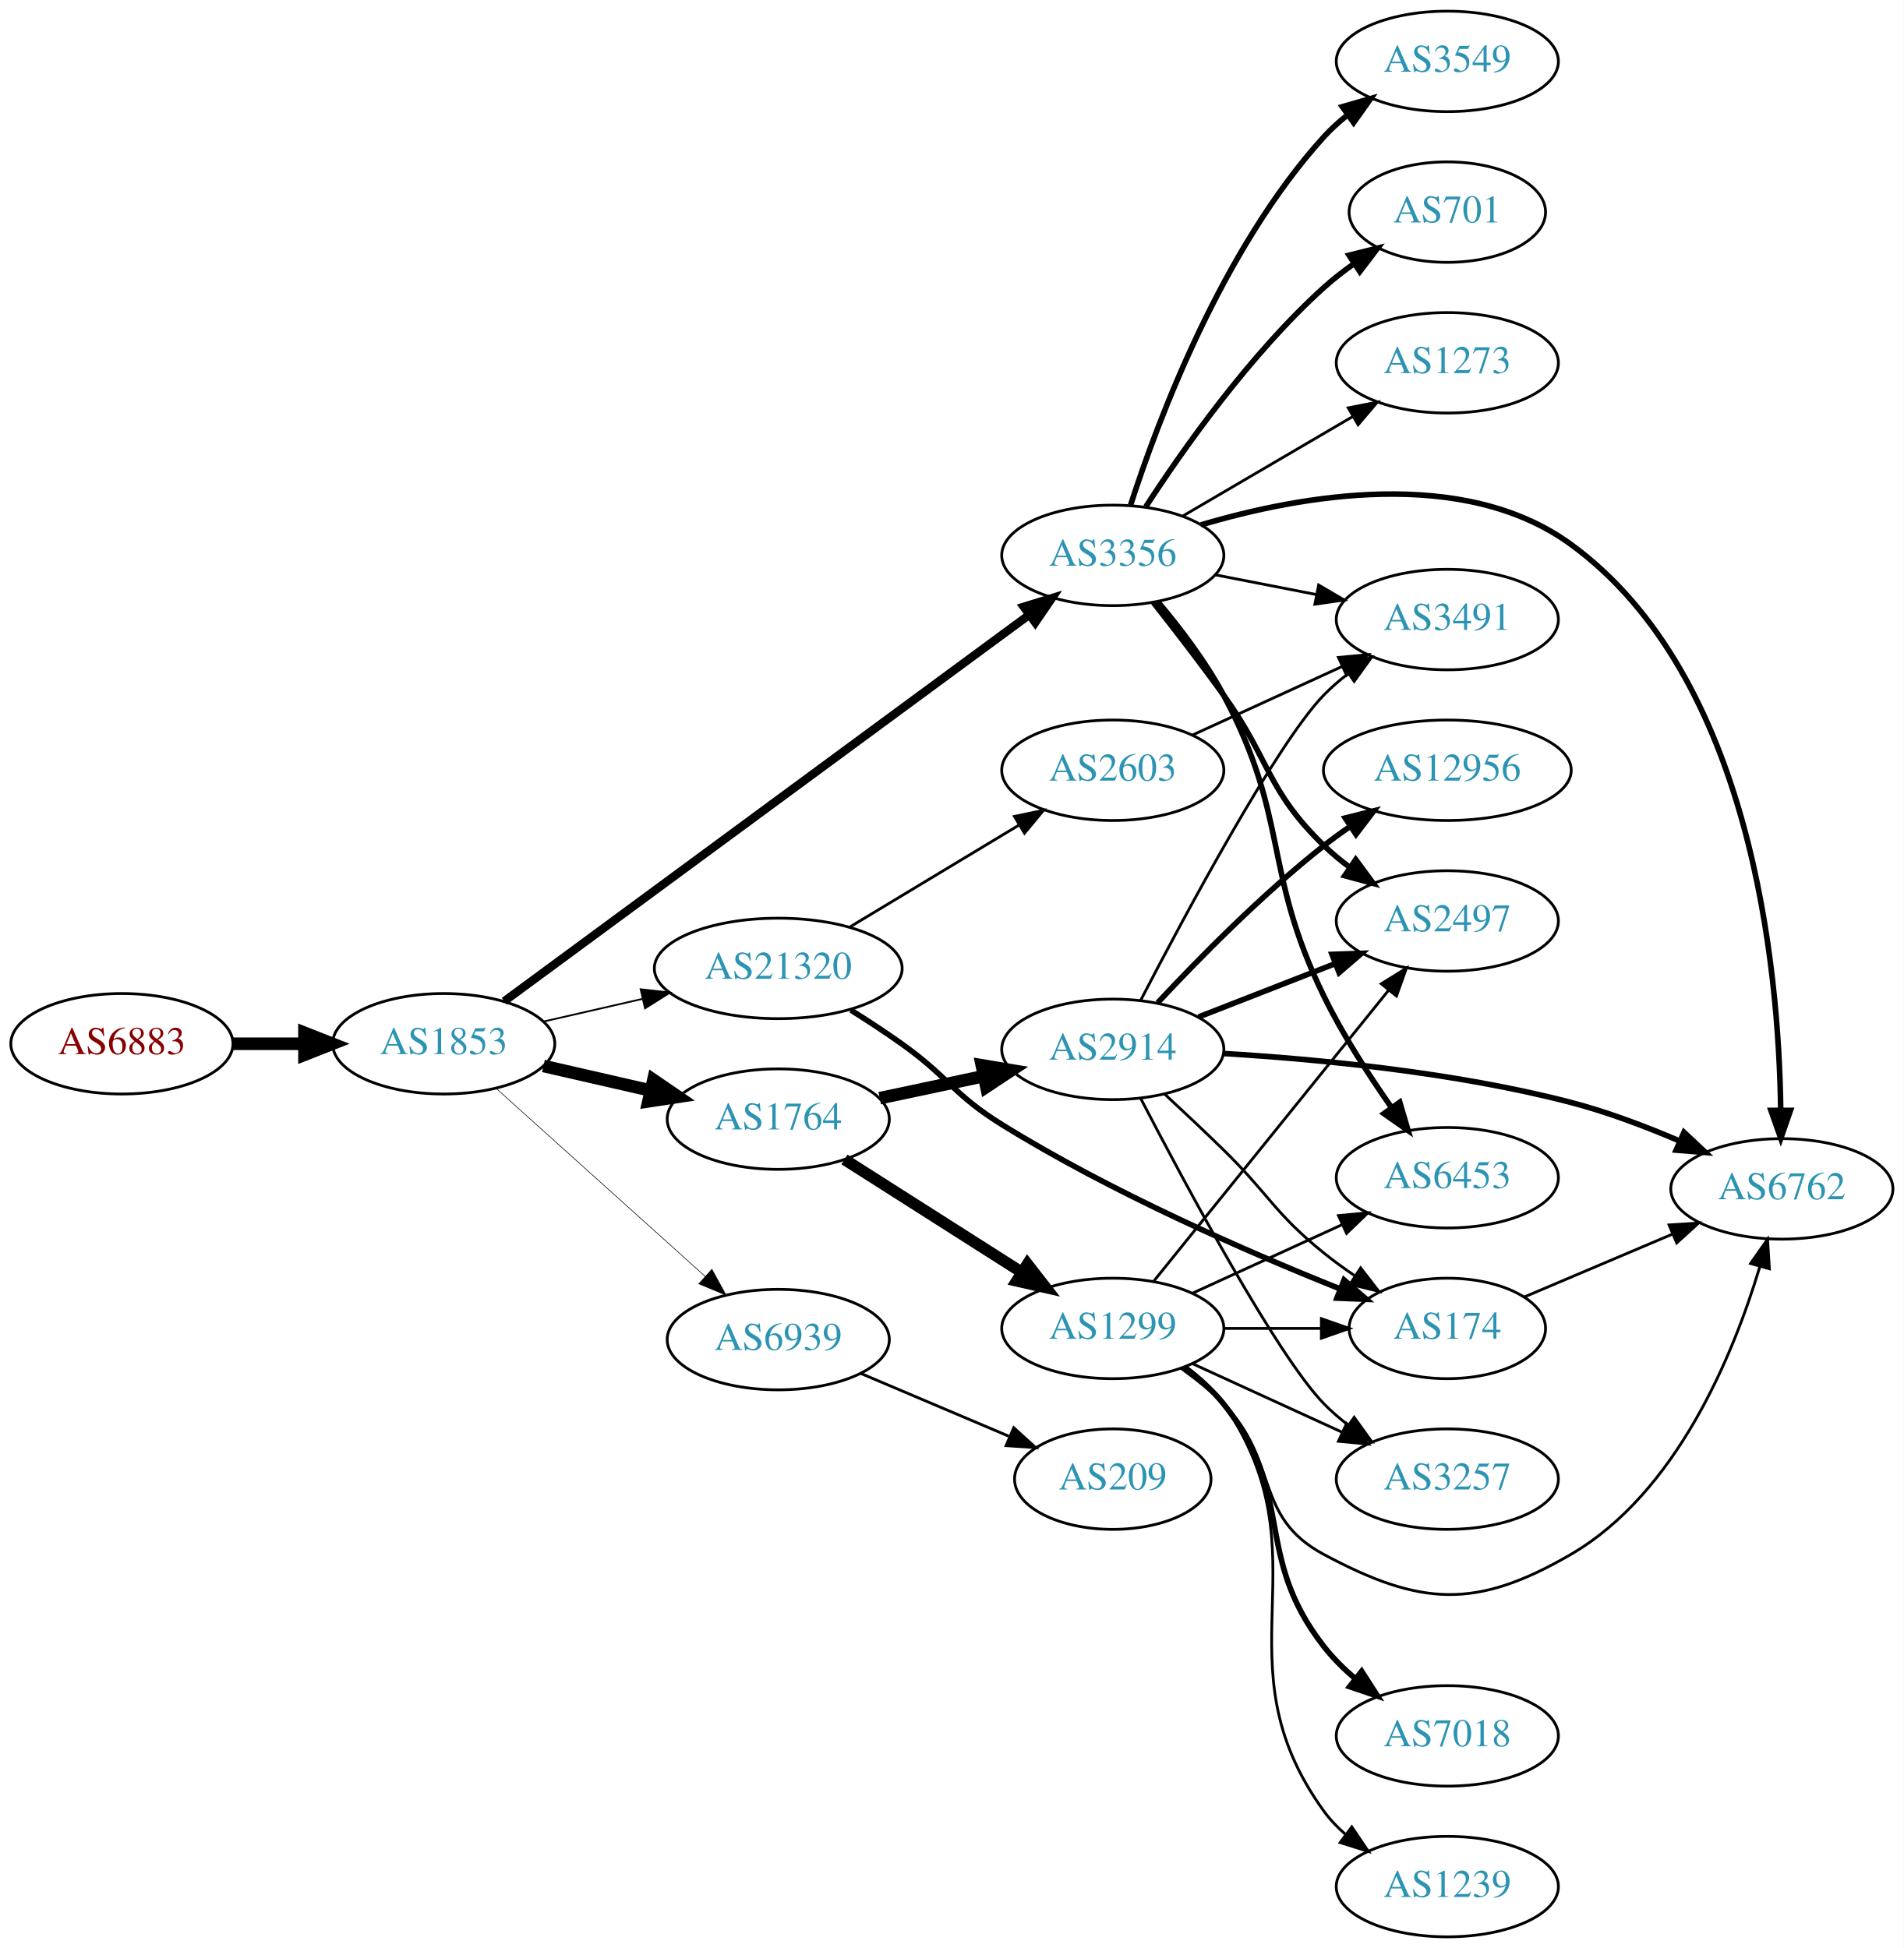
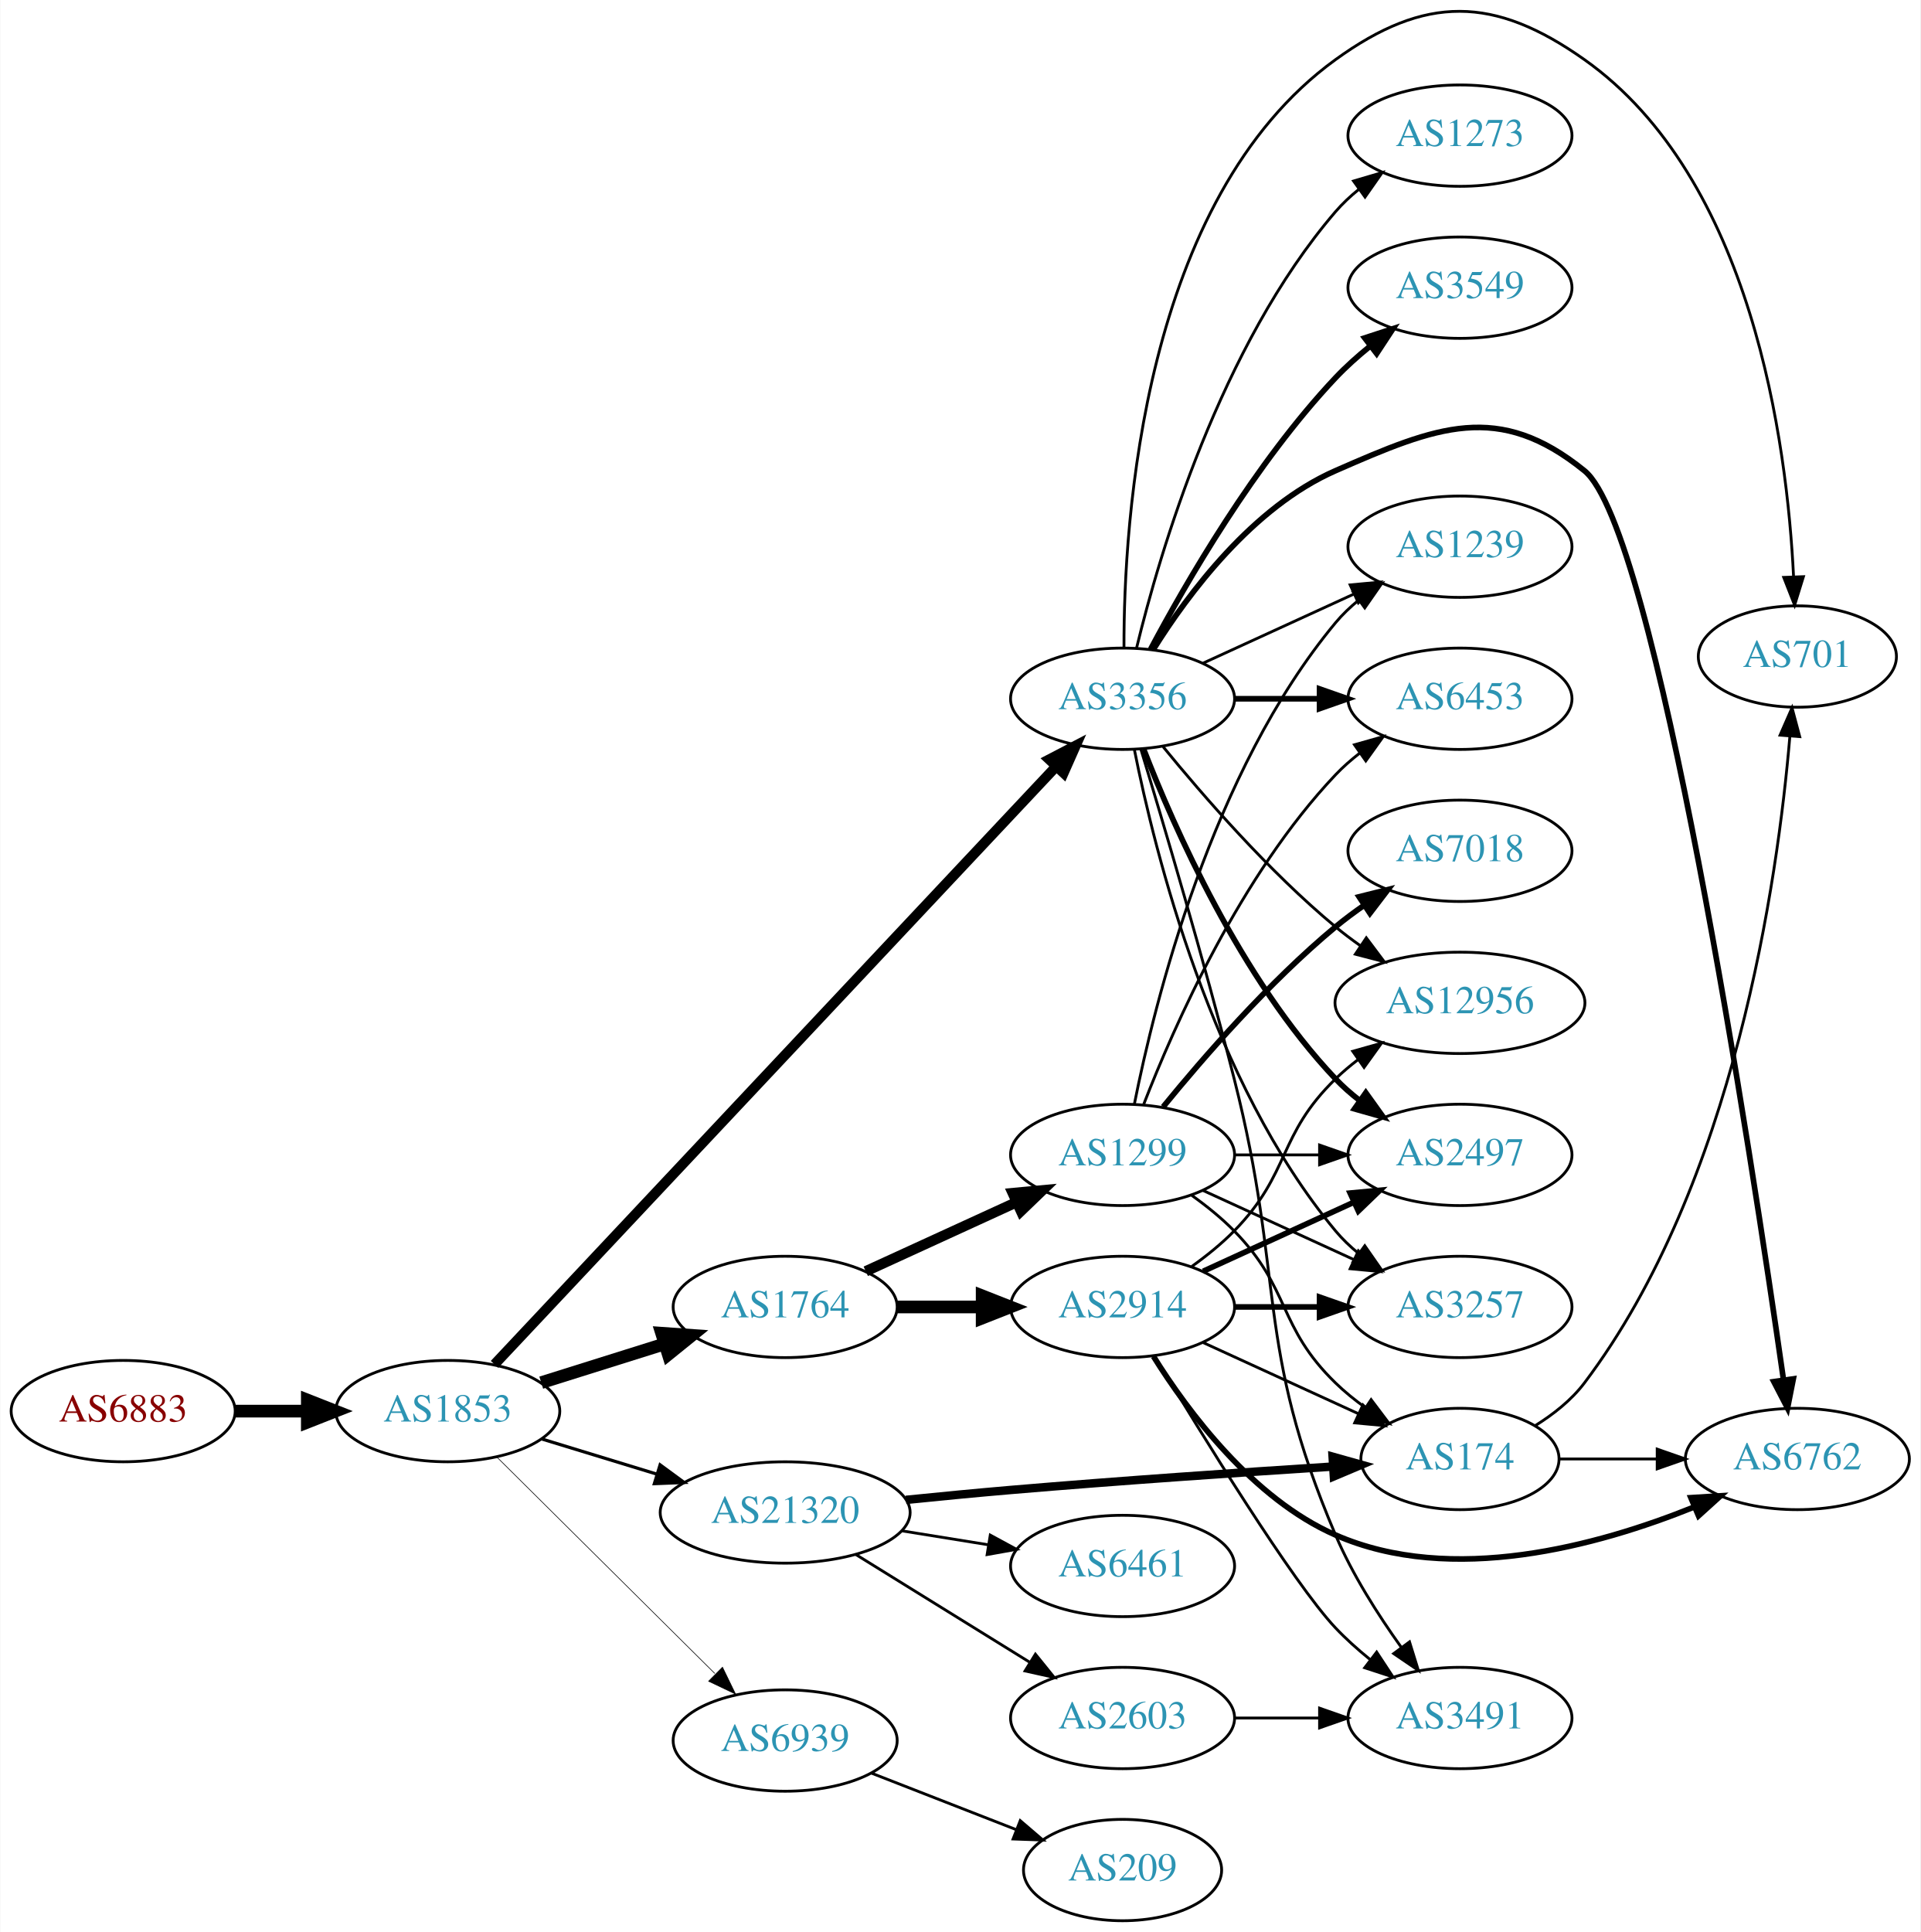
- <svg xmlns="http://www.w3.org/2000/svg" xmlns:xlink="http://www.w3.org/1999/xlink" width="682pt" height="698pt" viewBox="0.00 0.00 681.96 698.00">
-   <g id="graph0" class="graph" transform="scale(1 1) rotate(0) translate(4 694)">
-     <polygon fill="white" stroke="none" points="-4,4 -4,-694 677.956,-694 677.956,4 -4,4" />
+ <svg xmlns="http://www.w3.org/2000/svg" xmlns:xlink="http://www.w3.org/1999/xlink" width="682pt" height="686pt" viewBox="0.00 0.00 681.96 686.17">
+   <g id="graph0" class="graph" transform="scale(1 1) rotate(0) translate(4 682.172)">
+     <polygon fill="white" stroke="none" points="-4,4 -4,-682.172 677.956,-682.172 677.956,4 -4,4" />
    <g id="node1" class="node">
      <g id="a_node1">
        <a xlink:href="/asn/6883" xlink:title="AS6883 ~ Parlamentsdirektion [AT]">
-           <ellipse fill="#ffffff" stroke="black" cx="39.647" cy="-320" rx="39.794" ry="18" />
-           <text text-anchor="middle" x="39.647" y="-316.3" font-family="Times,serif" font-size="14.00" fill="#880000">AS6883</text>
+           <ellipse fill="#ffffff" stroke="black" cx="39.647" cy="-181" rx="39.794" ry="18" />
+           <text text-anchor="middle" x="39.647" y="-177.3" font-family="Times,serif" font-size="14.00" fill="#880000">AS6883</text>
        </a>
      </g>
    </g>
    <g id="node2" class="node">
      <g id="a_node2">
        <a xlink:href="/asn/1853" xlink:title="AS1853 ~ ACOnet Backbone [AT]">
-           <ellipse fill="#ffffff" stroke="black" cx="154.939" cy="-320" rx="39.794" ry="18" />
-           <text text-anchor="middle" x="154.939" y="-316.3" font-family="Times,serif" font-size="14.00" fill="#2c94b3">AS1853</text>
+           <ellipse fill="#ffffff" stroke="black" cx="154.939" cy="-181" rx="39.794" ry="18" />
+           <text text-anchor="middle" x="154.939" y="-177.3" font-family="Times,serif" font-size="14.00" fill="#2c94b3">AS1853</text>
        </a>
      </g>
    </g>
    <g id="edge1" class="edge">
-       <path fill="none" stroke="black" stroke-width="4.5" d="M79.319,-320C87.522,-320 96.286,-320 104.818,-320" />
-       <polygon fill="black" stroke="black" stroke-width="4.5" points="105.057,-323.938 115.057,-320 105.057,-316.063 105.057,-323.938" />
+       <path fill="none" stroke="black" stroke-width="4.5" d="M79.319,-181C87.522,-181 96.286,-181 104.818,-181" />
+       <polygon fill="black" stroke="black" stroke-width="4.5" points="105.057,-184.938 115.057,-181 105.057,-177.063 105.057,-184.938" />
    </g>
    <g id="node3" class="node">
      <g id="a_node3">
-         <a xlink:href="/asn/1764" xlink:title="AS1764 ~ NEXTLAYER-AS [AT]">
-           <ellipse fill="#ffffff" stroke="black" cx="274.782" cy="-293" rx="39.794" ry="18" />
-           <text text-anchor="middle" x="274.782" y="-289.3" font-family="Times,serif" font-size="14.00" fill="#2c94b3">AS1764</text>
+         <a xlink:href="/asn/3356" xlink:title="AS3356 ~ LEVEL3 [US]">
+           <ellipse fill="#ffffff" stroke="black" cx="394.625" cy="-434" rx="39.794" ry="18" />
+           <text text-anchor="middle" x="394.625" y="-430.3" font-family="Times,serif" font-size="14.00" fill="#2c94b3">AS3356</text>
        </a>
      </g>
    </g>
    <g id="edge2" class="edge">
-       <path fill="none" stroke="black" stroke-width="4.5" d="M190.659,-312.045C202.659,-309.296 216.28,-306.175 228.972,-303.267" />
-       <polygon fill="black" stroke="black" stroke-width="4.5" points="230.036,-307.063 238.904,-300.991 228.277,-299.387 230.036,-307.063" />
+       <path fill="none" stroke="black" stroke-width="3.6" d="M171.535,-197.6C212.499,-241.204 323.279,-359.121 371.12,-410.045" />
+       <polygon fill="black" stroke="black" stroke-width="3.6" points="368.574,-412.447 377.972,-417.339 373.676,-407.654 368.574,-412.447" />
    </g>
    <g id="node4" class="node">
      <g id="a_node4">
-         <a xlink:href="/asn/3356" xlink:title="AS3356 ~ LEVEL3 [US]">
-           <ellipse fill="#ffffff" stroke="black" cx="394.625" cy="-495" rx="39.794" ry="18" />
-           <text text-anchor="middle" x="394.625" y="-491.3" font-family="Times,serif" font-size="14.00" fill="#2c94b3">AS3356</text>
+         <a xlink:href="/asn/1764" xlink:title="AS1764 ~ NEXTLAYER-AS [AT]">
+           <ellipse fill="#ffffff" stroke="black" cx="274.782" cy="-218" rx="39.794" ry="18" />
+           <text text-anchor="middle" x="274.782" y="-214.3" font-family="Times,serif" font-size="14.00" fill="#2c94b3">AS1764</text>
        </a>
      </g>
    </g>
    <g id="edge3" class="edge">
-       <path fill="none" stroke="black" stroke-width="3" d="M176.617,-335.224C219.022,-366.446 315.931,-437.796 364.603,-473.632" />
-       <polygon fill="black" stroke="black" stroke-width="3" points="362.698,-476.576 372.826,-479.687 366.848,-470.939 362.698,-476.576" />
+       <path fill="none" stroke="black" stroke-width="4.5" d="M188.14,-191.11C201.65,-195.352 217.538,-200.341 231.937,-204.862" />
+       <polygon fill="black" stroke="black" stroke-width="4.5" points="230.9,-208.663 241.62,-207.902 233.259,-201.149 230.9,-208.663" />
    </g>
    <g id="node5" class="node">
      <g id="a_node5">
        <a xlink:href="/asn/21320" xlink:title="AS21320 ~ GEANT Vereniging [EU]">
-           <ellipse fill="#ffffff" stroke="black" cx="274.782" cy="-347" rx="44.393" ry="18" />
-           <text text-anchor="middle" x="274.782" y="-343.3" font-family="Times,serif" font-size="14.00" fill="#2c94b3">AS21320</text>
+           <ellipse fill="#ffffff" stroke="black" cx="274.782" cy="-145" rx="44.393" ry="18" />
+           <text text-anchor="middle" x="274.782" y="-141.3" font-family="Times,serif" font-size="14.00" fill="#2c94b3">AS21320</text>
        </a>
      </g>
    </g>
    <g id="edge4" class="edge">
-       <path fill="none" stroke="black" stroke-width="0.643" d="M190.659,-327.955C201.797,-330.507 214.332,-333.379 226.225,-336.104" />
-       <polygon fill="black" stroke="black" stroke-width="0.643" points="225.491,-339.526 236.02,-338.348 227.054,-332.703 225.491,-339.526" />
+       <path fill="none" stroke="black" stroke-width="1.125" d="M188.452,-171.068C201.061,-167.216 215.704,-162.742 229.263,-158.6" />
+       <polygon fill="black" stroke="black" stroke-width="1.125" points="230.359,-161.925 238.9,-155.656 228.314,-155.231 230.359,-161.925" />
    </g>
    <g id="node6" class="node">
      <g id="a_node6">
        <a xlink:href="/asn/6939" xlink:title="AS6939 ~ Hurricane Electric LLC [US]">
-           <ellipse fill="#ffffff" stroke="black" cx="274.782" cy="-214" rx="39.794" ry="18" />
-           <text text-anchor="middle" x="274.782" y="-210.3" font-family="Times,serif" font-size="14.00" fill="#2c94b3">AS6939</text>
+           <ellipse fill="#ffffff" stroke="black" cx="274.782" cy="-64" rx="39.794" ry="18" />
+           <text text-anchor="middle" x="274.782" y="-60.3" font-family="Times,serif" font-size="14.00" fill="#2c94b3">AS6939</text>
        </a>
      </g>
    </g>
    <g id="edge5" class="edge">
-       <path fill="none" stroke="black" stroke-width="0.214" d="M173.837,-303.901C193.765,-285.975 226.123,-256.87 248.6,-236.651" />
-       <polygon fill="black" stroke="black" stroke-width="0.214" points="251.008,-239.193 256.102,-229.903 246.326,-233.989 251.008,-239.193" />
+       <path fill="none" stroke="black" stroke-width="0.225" d="M172.325,-164.732C192.439,-144.762 226.713,-110.732 249.794,-87.816" />
+       <polygon fill="black" stroke="black" stroke-width="0.225" points="252.525,-90.037 257.156,-80.507 247.593,-85.069 252.525,-90.037" />
    </g>
    <g id="node7" class="node">
      <g id="a_node7">
-         <a xlink:href="/asn/2914" xlink:title="AS2914 ~ NTT America, Inc. [US]">
-           <ellipse fill="#ffffff" stroke="black" cx="394.625" cy="-318" rx="39.794" ry="18" />
-           <text text-anchor="middle" x="394.625" y="-314.3" font-family="Times,serif" font-size="14.00" fill="#2c94b3">AS2914</text>
+         <a xlink:href="/asn/2497" xlink:title="AS2497 ~ Internet Initiative Japan Inc. [JP]">
+           <ellipse fill="#ffffff" stroke="black" cx="514.467" cy="-272" rx="39.794" ry="18" />
+           <text text-anchor="middle" x="514.467" y="-268.3" font-family="Times,serif" font-size="14.00" fill="#2c94b3">AS2497</text>
        </a>
      </g>
    </g>
    <g id="edge6" class="edge">
-       <path fill="none" stroke="black" stroke-width="4.5" d="M311.139,-300.501C322.791,-302.973 335.915,-305.757 348.211,-308.366" />
-       <polygon fill="black" stroke="black" stroke-width="4.5" points="347.693,-312.281 358.293,-310.504 349.328,-304.577 347.693,-312.281" />
+       <path fill="none" stroke="black" stroke-width="2" d="M402.148,-416.006C412.898,-388.272 436.555,-334.571 470.271,-299 472.857,-296.272 475.774,-293.706 478.843,-291.323" />
+       <polygon fill="black" stroke="black" stroke-width="2" points="481.021,-294.07 487.191,-285.457 476.997,-288.342 481.021,-294.07" />
    </g>
    <g id="node8" class="node">
      <g id="a_node8">
-         <a xlink:href="/asn/1299" xlink:title="AS1299 ~ Telia Carrier [EU]">
-           <ellipse fill="#ffffff" stroke="black" cx="394.625" cy="-218" rx="39.794" ry="18" />
-           <text text-anchor="middle" x="394.625" y="-214.3" font-family="Times,serif" font-size="14.00" fill="#2c94b3">AS1299</text>
+         <a xlink:href="/asn/6453" xlink:title="AS6453 ~ TATA COMMUNICATIONS (AMERICA) INC [US]">
+           <ellipse fill="#ffffff" stroke="black" cx="514.467" cy="-434" rx="39.794" ry="18" />
+           <text text-anchor="middle" x="514.467" y="-430.3" font-family="Times,serif" font-size="14.00" fill="#2c94b3">AS6453</text>
        </a>
      </g>
    </g>
    <g id="edge7" class="edge">
-       <path fill="none" stroke="black" stroke-width="4.091" d="M298.503,-278.539C316.564,-267.045 342.034,-250.835 362.073,-238.081" />
-       <polygon fill="black" stroke="black" stroke-width="4.091" points="364.057,-241.061 370.571,-232.672 360.213,-235.022 364.057,-241.061" />
+       <path fill="none" stroke="black" stroke-width="2" d="M434.537,-434C444.091,-434 454.44,-434 464.403,-434" />
+       <polygon fill="black" stroke="black" stroke-width="2" points="464.595,-437.5 474.595,-434 464.595,-430.5 464.595,-437.5" />
    </g>
    <g id="node9" class="node">
      <g id="a_node9">
-         <a xlink:href="/asn/3549" xlink:title="AS3549 ~ Level 3 Parent, LLC [US]">
-           <ellipse fill="#ffffff" stroke="black" cx="514.467" cy="-672" rx="39.794" ry="18" />
-           <text text-anchor="middle" x="514.467" y="-668.3" font-family="Times,serif" font-size="14.00" fill="#2c94b3">AS3549</text>
+         <a xlink:href="/asn/701" xlink:title="AS701 ~ UUNET [US]">
+           <ellipse fill="#ffffff" stroke="black" cx="634.31" cy="-449" rx="35.194" ry="18" />
+           <text text-anchor="middle" x="634.31" y="-445.3" font-family="Times,serif" font-size="14.00" fill="#2c94b3">AS701</text>
        </a>
      </g>
    </g>
    <g id="edge8" class="edge">
-       <path fill="none" stroke="black" stroke-width="2" d="M401.003,-513.038C410.735,-543.249 433.716,-604.72 470.271,-645 472.797,-647.783 475.675,-650.387 478.718,-652.793" />
-       <polygon fill="black" stroke="black" stroke-width="2" points="476.851,-655.759 487.032,-658.691 480.901,-650.05 476.851,-655.759" />
+       <path fill="none" stroke="black" d="M395.127,-452.151C395.019,-496.693 401.715,-611.376 470.271,-661 502.094,-684.035 526.601,-683.702 558.663,-661 618.343,-618.743 630.648,-524.746 632.958,-477.406" />
+       <polygon fill="black" stroke="black" points="636.462,-477.361 633.334,-467.239 629.467,-477.103 636.462,-477.361" />
    </g>
    <g id="node10" class="node">
      <g id="a_node10">
-         <a xlink:href="/asn/701" xlink:title="AS701 ~ UUNET [US]">
-           <ellipse fill="#ffffff" stroke="black" cx="514.467" cy="-618" rx="35.194" ry="18" />
-           <text text-anchor="middle" x="514.467" y="-614.3" font-family="Times,serif" font-size="14.00" fill="#2c94b3">AS701</text>
+         <a xlink:href="/asn/3257" xlink:title="AS3257 ~ GTT [DE]">
+           <ellipse fill="#ffffff" stroke="black" cx="514.467" cy="-218" rx="39.794" ry="18" />
+           <text text-anchor="middle" x="514.467" y="-214.3" font-family="Times,serif" font-size="14.00" fill="#2c94b3">AS3257</text>
        </a>
      </g>
    </g>
    <g id="edge9" class="edge">
-       <path fill="none" stroke="black" stroke-width="2" d="M406.452,-512.443C419.738,-532.913 443.785,-567.093 470.271,-591 473.611,-594.015 477.329,-596.897 481.144,-599.582" />
-       <polygon fill="black" stroke="black" stroke-width="2" points="479.263,-602.534 489.539,-605.115 483.115,-596.689 479.263,-602.534" />
+       <path fill="none" stroke="black" d="M398.823,-415.927C405.987,-379.859 426.261,-297.875 470.271,-245 472.676,-242.111 475.472,-239.437 478.465,-236.987" />
+       <polygon fill="black" stroke="black" points="480.654,-239.723 486.708,-231.027 476.553,-234.05 480.654,-239.723" />
    </g>
    <g id="node11" class="node">
      <g id="a_node11">
        <a xlink:href="/asn/6762" xlink:title="AS6762 ~ TELECOM ITALIA SPARKLE S.p.A. [IT]">
-           <ellipse fill="#ffffff" stroke="black" cx="634.31" cy="-268" rx="39.794" ry="18" />
-           <text text-anchor="middle" x="634.31" y="-264.3" font-family="Times,serif" font-size="14.00" fill="#2c94b3">AS6762</text>
+           <ellipse fill="#ffffff" stroke="black" cx="634.31" cy="-164" rx="39.794" ry="18" />
+           <text text-anchor="middle" x="634.31" y="-160.3" font-family="Times,serif" font-size="14.00" fill="#2c94b3">AS6762</text>
        </a>
      </g>
    </g>
    <g id="edge10" class="edge">
-       <path fill="none" stroke="black" stroke-width="2" d="M426.226,-505.922C461.66,-516.458 520.088,-527.074 558.663,-499 623.587,-451.751 633.219,-346.886 633.9,-296.334" />
-       <polygon fill="black" stroke="black" stroke-width="2" points="637.4,-296.135 633.923,-286.127 630.4,-296.119 637.4,-296.135" />
+       <path fill="none" stroke="black" stroke-width="2" d="M405.591,-451.562C417.894,-471.249 440.846,-502.103 470.271,-515 506.252,-530.771 528.131,-539.721 558.663,-515 584.039,-494.453 617.913,-272.176 629.349,-192.343" />
+       <polygon fill="black" stroke="black" stroke-width="2" points="632.868,-192.452 630.81,-182.059 625.938,-191.467 632.868,-192.452" />
    </g>
    <g id="node12" class="node">
      <g id="a_node12">
-         <a xlink:href="/asn/6453" xlink:title="AS6453 ~ TATA COMMUNICATIONS (AMERICA) INC [US]">
-           <ellipse fill="#ffffff" stroke="black" cx="514.467" cy="-272" rx="39.794" ry="18" />
-           <text text-anchor="middle" x="514.467" y="-268.3" font-family="Times,serif" font-size="14.00" fill="#2c94b3">AS6453</text>
+         <a xlink:href="/asn/1239" xlink:title="AS1239 ~ Sprint [US]">
+           <ellipse fill="#ffffff" stroke="black" cx="514.467" cy="-488" rx="39.794" ry="18" />
+           <text text-anchor="middle" x="514.467" y="-484.3" font-family="Times,serif" font-size="14.00" fill="#2c94b3">AS1239</text>
        </a>
      </g>
    </g>
    <g id="edge11" class="edge">
-       <path fill="none" stroke="black" stroke-width="2" d="M410.748,-478.403C418.603,-469.11 427.87,-457.004 434.271,-445 458.078,-400.354 448.075,-382.468 470.271,-337 476.997,-323.222 486.217,-308.925 494.411,-297.259" />
-       <polygon fill="black" stroke="black" stroke-width="2" points="497.423,-299.066 500.42,-288.903 491.74,-294.979 497.423,-299.066" />
+       <path fill="none" stroke="black" d="M423.253,-446.661C439.21,-453.973 459.481,-463.261 476.764,-471.181" />
+       <polygon fill="black" stroke="black" points="475.462,-474.435 486.011,-475.419 478.378,-468.071 475.462,-474.435" />
    </g>
    <g id="node13" class="node">
      <g id="a_node13">
-         <a xlink:href="/asn/2497" xlink:title="AS2497 ~ Internet Initiative Japan Inc. [JP]">
-           <ellipse fill="#ffffff" stroke="black" cx="514.467" cy="-364" rx="39.794" ry="18" />
-           <text text-anchor="middle" x="514.467" y="-360.3" font-family="Times,serif" font-size="14.00" fill="#2c94b3">AS2497</text>
+         <a xlink:href="/asn/3549" xlink:title="AS3549 ~ Level 3 Parent, LLC [US]">
+           <ellipse fill="#ffffff" stroke="black" cx="514.467" cy="-580" rx="39.794" ry="18" />
+           <text text-anchor="middle" x="514.467" y="-576.3" font-family="Times,serif" font-size="14.00" fill="#2c94b3">AS3549</text>
        </a>
      </g>
    </g>
    <g id="edge12" class="edge">
-       <path fill="none" stroke="black" stroke-width="2" d="M409.161,-478.099C416.717,-468.515 426.205,-456.227 434.271,-445 451.101,-421.575 449.578,-411.094 470.271,-391 473.116,-388.237 476.29,-385.614 479.59,-383.166" />
-       <polygon fill="black" stroke="black" stroke-width="2" points="481.656,-385.994 487.938,-377.462 477.707,-380.214 481.656,-385.994" />
+       <path fill="none" stroke="black" stroke-width="2" d="M404.565,-451.569C417.128,-475.192 441.693,-517.719 470.271,-548 473.94,-551.888 478.13,-555.638 482.424,-559.118" />
+       <polygon fill="black" stroke="black" stroke-width="2" points="480.629,-562.15 490.7,-565.44 484.878,-556.588 480.629,-562.15" />
    </g>
    <g id="node14" class="node">
      <g id="a_node14">
-         <a xlink:href="/asn/1273" xlink:title="AS1273 ~ Vodafone Group PLC [EU]">
-           <ellipse fill="#ffffff" stroke="black" cx="514.467" cy="-564" rx="39.794" ry="18" />
-           <text text-anchor="middle" x="514.467" y="-560.3" font-family="Times,serif" font-size="14.00" fill="#2c94b3">AS1273</text>
+         <a xlink:href="/asn/12956" xlink:title="AS12956 ~ TELXIUS [ES]">
+           <ellipse fill="#ffffff" stroke="black" cx="514.467" cy="-326" rx="44.393" ry="18" />
+           <text text-anchor="middle" x="514.467" y="-322.3" font-family="Times,serif" font-size="14.00" fill="#2c94b3">AS12956</text>
        </a>
      </g>
    </g>
    <g id="edge13" class="edge">
-       <path fill="none" stroke="black" d="M419.756,-509.13C437.312,-519.409 461.286,-533.447 480.591,-544.75" />
-       <polygon fill="black" stroke="black" points="478.97,-547.857 489.368,-549.889 482.507,-541.816 478.97,-547.857" />
+       <path fill="none" stroke="black" d="M409.044,-416.935C423.158,-399.625 446.573,-372.655 470.271,-353 473.009,-350.729 475.952,-348.506 478.97,-346.37" />
+       <polygon fill="black" stroke="black" points="481.196,-349.092 487.558,-340.621 477.302,-343.275 481.196,-349.092" />
    </g>
    <g id="node15" class="node">
      <g id="a_node15">
        <a xlink:href="/asn/3491" xlink:title="AS3491 ~ PCCW Global, Inc. [US]">
-           <ellipse fill="#ffffff" stroke="black" cx="514.467" cy="-472" rx="39.794" ry="18" />
-           <text text-anchor="middle" x="514.467" y="-468.3" font-family="Times,serif" font-size="14.00" fill="#2c94b3">AS3491</text>
+           <ellipse fill="#ffffff" stroke="black" cx="514.467" cy="-72" rx="39.794" ry="18" />
+           <text text-anchor="middle" x="514.467" y="-68.3" font-family="Times,serif" font-size="14.00" fill="#2c94b3">AS3491</text>
        </a>
      </g>
    </g>
    <g id="edge14" class="edge">
-       <path fill="none" stroke="black" d="M431.301,-488.037C442.733,-485.806 455.554,-483.303 467.608,-480.951" />
-       <polygon fill="black" stroke="black" points="468.361,-484.37 477.505,-479.019 467.02,-477.499 468.361,-484.37" />
+       <path fill="none" stroke="black" d="M401.095,-416.186C408.914,-390.446 423.528,-341.295 434.271,-299 452.429,-227.514 441.372,-204.859 470.271,-137 476.236,-122.993 485.286,-108.76 493.564,-97.198" />
+       <polygon fill="black" stroke="black" points="496.55,-99.047 499.68,-88.925 490.921,-94.886 496.55,-99.047" />
+     </g>
+     <g id="node16" class="node">
+       <g id="a_node16">
+         <a xlink:href="/asn/1273" xlink:title="AS1273 ~ Vodafone Group PLC [EU]">
+           <ellipse fill="#ffffff" stroke="black" cx="514.467" cy="-634" rx="39.794" ry="18" />
+           <text text-anchor="middle" x="514.467" y="-630.3" font-family="Times,serif" font-size="14.00" fill="#2c94b3">AS1273</text>
+         </a>
+       </g>
+     </g>
+     <g id="edge15" class="edge">
+       <path fill="none" stroke="black" d="M399.614,-452.099C407.819,-485.868 429.344,-559.36 470.271,-607 472.72,-609.851 475.547,-612.5 478.558,-614.934" />
+       <polygon fill="black" stroke="black" points="476.663,-617.882 486.827,-620.872 480.746,-612.196 476.663,-617.882" />
    </g>
    <g id="node17" class="node">
      <g id="a_node17">
+         <a xlink:href="/asn/1299" xlink:title="AS1299 ~ Telia Carrier [EU]">
+           <ellipse fill="#ffffff" stroke="black" cx="394.625" cy="-272" rx="39.794" ry="18" />
+           <text text-anchor="middle" x="394.625" y="-268.3" font-family="Times,serif" font-size="14.00" fill="#2c94b3">AS1299</text>
+         </a>
+       </g>
+     </g>
+     <g id="edge16" class="edge">
+       <path fill="none" stroke="black" stroke-width="3.682" d="M303.411,-230.661C319.368,-237.973 339.638,-247.261 356.921,-255.181" />
+       <polygon fill="black" stroke="black" stroke-width="3.682" points="355.62,-258.435 366.169,-259.419 358.536,-252.071 355.62,-258.435" />
+     </g>
+     <g id="node18" class="node">
+       <g id="a_node18">
+         <a xlink:href="/asn/2914" xlink:title="AS2914 ~ NTT America, Inc. [US]">
+           <ellipse fill="#ffffff" stroke="black" cx="394.625" cy="-218" rx="39.794" ry="18" />
+           <text text-anchor="middle" x="394.625" y="-214.3" font-family="Times,serif" font-size="14.00" fill="#2c94b3">AS2914</text>
+         </a>
+       </g>
+     </g>
+     <g id="edge17" class="edge">
+       <path fill="none" stroke="black" stroke-width="4.5" d="M314.695,-218C324.248,-218 334.598,-218 344.56,-218" />
+       <polygon fill="black" stroke="black" stroke-width="4.5" points="344.753,-221.938 354.753,-218 344.753,-214.063 344.753,-221.938" />
+     </g>
+     <g id="node20" class="node">
+       <g id="a_node20">
        <a xlink:href="/asn/174" xlink:title="AS174 ~ Cogent Communications [US]">
-           <ellipse fill="#ffffff" stroke="black" cx="514.467" cy="-218" rx="35.194" ry="18" />
-           <text text-anchor="middle" x="514.467" y="-214.3" font-family="Times,serif" font-size="14.00" fill="#2c94b3">AS174</text>
-         </a>
-       </g>
-     </g>
-     <g id="edge29" class="edge">
-       <path fill="none" stroke="black" stroke-width="2" d="M300.785,-332.078C306.833,-328.276 313.213,-324.102 318.978,-320 335.719,-308.089 337.515,-301.824 354.978,-291 394.181,-266.701 442.811,-245.484 475.789,-232.278" />
-       <polygon fill="black" stroke="black" stroke-width="2" points="477.481,-235.374 485.494,-228.443 474.907,-228.864 477.481,-235.374" />
+           <ellipse fill="#ffffff" stroke="black" cx="514.467" cy="-164" rx="35.194" ry="18" />
+           <text text-anchor="middle" x="514.467" y="-160.3" font-family="Times,serif" font-size="14.00" fill="#2c94b3">AS174</text>
+         </a>
+       </g>
+     </g>
+     <g id="edge26" class="edge">
+       <path fill="none" stroke="black" stroke-width="3" d="M317.682,-149.48C329.716,-150.7 342.861,-151.968 354.978,-153 393.496,-156.281 437.343,-159.267 469.139,-161.297" />
+       <polygon fill="black" stroke="black" stroke-width="3" points="469.234,-164.81 479.435,-161.948 469.676,-157.824 469.234,-164.81" />
    </g>
    <g id="node21" class="node">
      <g id="a_node21">
-         <a xlink:href="/asn/2603" xlink:title="AS2603 ~ NORDUnet [NO]">
-           <ellipse fill="#ffffff" stroke="black" cx="394.625" cy="-418" rx="39.794" ry="18" />
-           <text text-anchor="middle" x="394.625" y="-414.3" font-family="Times,serif" font-size="14.00" fill="#2c94b3">AS2603</text>
-         </a>
-       </g>
-     </g>
-     <g id="edge28" class="edge">
-       <path fill="none" stroke="black" d="M300.486,-361.884C318.081,-372.485 341.907,-386.84 361.056,-398.377" />
-       <polygon fill="black" stroke="black" points="359.387,-401.458 369.759,-403.621 362.999,-395.462 359.387,-401.458" />
+         <a xlink:href="/asn/6461" xlink:title="AS6461 ~ Zayo Bandwidth [US]">
+           <ellipse fill="#ffffff" stroke="black" cx="394.625" cy="-126" rx="39.794" ry="18" />
+           <text text-anchor="middle" x="394.625" y="-122.3" font-family="Times,serif" font-size="14.00" fill="#2c94b3">AS6461</text>
+         </a>
+       </g>
+     </g>
+     <g id="edge24" class="edge">
+       <path fill="none" stroke="black" d="M316.337,-138.461C326.223,-136.867 336.877,-135.15 347.02,-133.514" />
+       <polygon fill="black" stroke="black" points="347.631,-136.961 356.947,-131.914 346.517,-130.05 347.631,-136.961" />
    </g>
    <g id="node22" class="node">
      <g id="a_node22">
+         <a xlink:href="/asn/2603" xlink:title="AS2603 ~ NORDUnet [NO]">
+           <ellipse fill="#ffffff" stroke="black" cx="394.625" cy="-72" rx="39.794" ry="18" />
+           <text text-anchor="middle" x="394.625" y="-68.3" font-family="Times,serif" font-size="14.00" fill="#2c94b3">AS2603</text>
+         </a>
+       </g>
+     </g>
+     <g id="edge25" class="edge">
+       <path fill="none" stroke="black" d="M299.914,-130.051C317.782,-118.982 342.301,-103.794 361.777,-91.729" />
+       <polygon fill="black" stroke="black" points="363.67,-94.673 370.328,-86.431 359.984,-88.722 363.67,-94.673" />
+     </g>
+     <g id="node23" class="node">
+       <g id="a_node23">
        <a xlink:href="/asn/209" xlink:title="AS209 ~ CenturyLink Communications, LLC [US]">
-           <ellipse fill="#ffffff" stroke="black" cx="394.625" cy="-164" rx="35.194" ry="18" />
-           <text text-anchor="middle" x="394.625" y="-160.3" font-family="Times,serif" font-size="14.00" fill="#2c94b3">AS209</text>
-         </a>
-       </g>
-     </g>
-     <g id="edge31" class="edge">
-       <path fill="none" stroke="black" d="M304.308,-201.896C320.252,-195.132 340.284,-186.632 357.335,-179.397" />
-       <polygon fill="black" stroke="black" points="359.138,-182.435 366.976,-175.307 356.404,-175.991 359.138,-182.435" />
-     </g>
-     <g id="edge15" class="edge">
-       <path fill="none" stroke="black" stroke-width="2" d="M434.393,-316.507C467.781,-314.508 517.022,-309.847 558.663,-299 571.736,-295.595 585.532,-290.367 597.659,-285.169" />
-       <polygon fill="black" stroke="black" stroke-width="2" points="599.254,-288.291 606.981,-281.042 596.421,-281.89 599.254,-288.291" />
-     </g>
-     <g id="edge17" class="edge">
-       <path fill="none" stroke="black" stroke-width="2" d="M425.361,-329.608C440.155,-335.382 458.232,-342.439 474.154,-348.654" />
-       <polygon fill="black" stroke="black" stroke-width="2" points="473.152,-352.02 483.74,-352.396 475.697,-345.499 473.152,-352.02" />
-     </g>
-     <g id="edge16" class="edge">
-       <path fill="none" stroke="black" d="M404.572,-335.499C420.416,-366.065 453.327,-427.587 470.271,-445 472.892,-447.694 475.834,-450.237 478.917,-452.606" />
-       <polygon fill="black" stroke="black" points="477.084,-455.595 487.286,-458.452 481.092,-449.856 477.084,-455.595" />
-     </g>
-     <g id="node16" class="node">
-       <g id="a_node16">
-         <a xlink:href="/asn/12956" xlink:title="AS12956 ~ TELXIUS [ES]">
-           <ellipse fill="#ffffff" stroke="black" cx="514.467" cy="-418" rx="44.393" ry="18" />
-           <text text-anchor="middle" x="514.467" y="-414.3" font-family="Times,serif" font-size="14.00" fill="#2c94b3">AS12956</text>
-         </a>
-       </g>
-     </g>
-     <g id="edge18" class="edge">
-       <path fill="none" stroke="black" stroke-width="2" d="M410.722,-334.712C425.187,-350.235 448.044,-373.519 470.271,-391 473.225,-393.324 476.389,-395.62 479.612,-397.834" />
-       <polygon fill="black" stroke="black" stroke-width="2" points="477.897,-400.895 488.175,-403.464 481.742,-395.046 477.897,-400.895" />
-     </g>
-     <g id="edge19" class="edge">
-       <path fill="none" stroke="black" d="M413.11,-302.051C419.799,-295.861 427.455,-288.669 434.271,-282 450.67,-265.954 452.414,-259.407 470.271,-245 473.773,-242.175 477.589,-239.406 481.456,-236.783" />
-       <polygon fill="black" stroke="black" points="483.413,-239.685 489.9,-231.308 479.605,-233.812 483.413,-239.685" />
-     </g>
-     <g id="node18" class="node">
-       <g id="a_node18">
-         <a xlink:href="/asn/3257" xlink:title="AS3257 ~ GTT [DE]">
-           <ellipse fill="#ffffff" stroke="black" cx="514.467" cy="-164" rx="39.794" ry="18" />
-           <text text-anchor="middle" x="514.467" y="-160.3" font-family="Times,serif" font-size="14.00" fill="#2c94b3">AS3257</text>
-         </a>
-       </g>
+           <ellipse fill="#ffffff" stroke="black" cx="394.625" cy="-18" rx="35.194" ry="18" />
+           <text text-anchor="middle" x="394.625" y="-14.3" font-family="Times,serif" font-size="14.00" fill="#2c94b3">AS209</text>
+         </a>
+       </g>
+     </g>
+     <g id="edge36" class="edge">
+       <path fill="none" stroke="black" d="M305.519,-52.392C321.136,-46.296 340.413,-38.771 356.949,-32.316" />
+       <polygon fill="black" stroke="black" points="358.278,-35.555 366.321,-28.658 355.733,-29.034 358.278,-35.555" />
+     </g>
+     <g id="edge22" class="edge">
+       <path fill="none" stroke="black" d="M434.537,-272C444.091,-272 454.44,-272 464.403,-272" />
+       <polygon fill="black" stroke="black" points="464.595,-275.5 474.595,-272 464.595,-268.5 464.595,-275.5" />
+     </g>
+     <g id="edge23" class="edge">
+       <path fill="none" stroke="black" d="M402.148,-289.994C412.898,-317.728 436.555,-371.429 470.271,-407 472.857,-409.728 475.774,-412.294 478.843,-414.677" />
+       <polygon fill="black" stroke="black" points="476.997,-417.658 487.191,-420.543 481.021,-411.93 476.997,-417.658" />
    </g>
    <g id="edge20" class="edge">
-       <path fill="none" stroke="black" d="M404.572,-300.501C420.416,-269.935 453.327,-208.413 470.271,-191 472.892,-188.306 475.834,-185.763 478.917,-183.394" />
-       <polygon fill="black" stroke="black" points="481.092,-186.144 487.286,-177.548 477.084,-180.405 481.092,-186.144" />
-     </g>
-     <g id="edge22" class="edge">
-       <path fill="none" stroke="black" d="M419.219,-203.611C424.475,-199.852 429.806,-195.563 434.271,-191 454.443,-170.383 444.84,-150.61 470.271,-137 504.908,-118.463 524.697,-117.261 558.663,-137 596.687,-159.097 616.953,-208.612 626.392,-240.041" />
-       <polygon fill="black" stroke="black" points="623.102,-241.268 629.188,-249.94 629.838,-239.365 623.102,-241.268" />
-     </g>
-     <g id="edge26" class="edge">
-       <path fill="none" stroke="black" d="M423.253,-230.661C439.21,-237.973 459.481,-247.261 476.764,-255.181" />
-       <polygon fill="black" stroke="black" points="475.462,-258.435 486.011,-259.419 478.378,-252.071 475.462,-258.435" />
-     </g>
-     <g id="edge27" class="edge">
-       <path fill="none" stroke="black" d="M409.373,-235.034C430.129,-260.749 469.574,-309.619 493.498,-339.26" />
-       <polygon fill="black" stroke="black" points="490.802,-341.491 499.806,-347.075 496.249,-337.095 490.802,-341.491" />
-     </g>
-     <g id="edge23" class="edge">
-       <path fill="none" stroke="black" d="M434.537,-218C445.624,-218 457.783,-218 469.166,-218" />
-       <polygon fill="black" stroke="black" points="469.348,-221.5 479.348,-218 469.348,-214.5 469.348,-221.5" />
-     </g>
-     <g id="edge25" class="edge">
-       <path fill="none" stroke="black" d="M423.253,-205.339C439.21,-198.027 459.481,-188.739 476.764,-180.819" />
-       <polygon fill="black" stroke="black" points="478.378,-183.929 486.011,-176.581 475.462,-177.565 478.378,-183.929" />
+       <path fill="none" stroke="black" d="M423.253,-259.339C439.21,-252.027 459.481,-242.739 476.764,-234.819" />
+       <polygon fill="black" stroke="black" points="478.378,-237.929 486.011,-230.581 475.462,-231.565 478.378,-237.929" />
+     </g>
+     <g id="edge21" class="edge">
+       <path fill="none" stroke="black" d="M398.823,-290.073C405.987,-326.141 426.261,-408.125 470.271,-461 472.676,-463.889 475.472,-466.563 478.465,-469.013" />
+       <polygon fill="black" stroke="black" points="476.553,-471.95 486.708,-474.973 480.654,-466.277 476.553,-471.95" />
    </g>
    <g id="node19" class="node">
      <g id="a_node19">
-         <a xlink:href="/asn/1239" xlink:title="AS1239 ~ Sprint [US]">
-           <ellipse fill="#ffffff" stroke="black" cx="514.467" cy="-18" rx="39.794" ry="18" />
-           <text text-anchor="middle" x="514.467" y="-14.3" font-family="Times,serif" font-size="14.00" fill="#2c94b3">AS1239</text>
-         </a>
-       </g>
-     </g>
-     <g id="edge21" class="edge">
-       <path fill="none" stroke="black" d="M420.855,-204.333C425.916,-200.592 430.752,-196.129 434.271,-191 472.083,-135.893 431.062,-99.122 470.271,-45 472.476,-41.956 475.14,-39.179 478.049,-36.663" />
-       <polygon fill="black" stroke="black" points="480.244,-39.392 486.175,-30.614 476.064,-33.778 480.244,-39.392" />
-     </g>
-     <g id="node20" class="node">
-       <g id="a_node20">
        <a xlink:href="/asn/7018" xlink:title="AS7018 ~ AT&amp;T Services, Inc. [US]">
-           <ellipse fill="#ffffff" stroke="black" cx="514.467" cy="-72" rx="39.794" ry="18" />
-           <text text-anchor="middle" x="514.467" y="-68.3" font-family="Times,serif" font-size="14.00" fill="#2c94b3">AS7018</text>
-         </a>
-       </g>
-     </g>
-     <g id="edge24" class="edge">
-       <path fill="none" stroke="black" stroke-width="2" d="M420.298,-203.919C425.387,-200.2 430.376,-195.85 434.271,-191 460.475,-158.374 444.523,-136.987 470.271,-104 473.49,-99.875 477.371,-96.023 481.47,-92.521" />
-       <polygon fill="black" stroke="black" stroke-width="2" points="483.781,-95.156 489.502,-86.239 479.469,-89.642 483.781,-95.156" />
+           <ellipse fill="#ffffff" stroke="black" cx="514.467" cy="-380" rx="39.794" ry="18" />
+           <text text-anchor="middle" x="514.467" y="-376.3" font-family="Times,serif" font-size="14.00" fill="#2c94b3">AS7018</text>
+         </a>
+       </g>
+     </g>
+     <g id="edge18" class="edge">
+       <path fill="none" stroke="black" stroke-width="2" d="M409.044,-289.065C423.158,-306.375 446.573,-333.345 470.271,-353 473.487,-355.668 476.988,-358.27 480.558,-360.741" />
+       <polygon fill="black" stroke="black" stroke-width="2" points="478.636,-363.666 488.915,-366.236 482.482,-357.817 478.636,-363.666" />
+     </g>
+     <g id="edge19" class="edge">
+       <path fill="none" stroke="black" d="M419.219,-257.611C424.475,-253.852 429.806,-249.563 434.271,-245 454.443,-224.383 449.578,-211.094 470.271,-191 473.499,-187.866 477.15,-184.911 480.928,-182.188" />
+       <polygon fill="black" stroke="black" points="482.907,-185.075 489.288,-176.617 479.025,-179.25 482.907,-185.075" />
+     </g>
+     <g id="edge28" class="edge">
+       <path fill="none" stroke="black" stroke-width="2" d="M423.253,-230.661C439.21,-237.973 459.481,-247.261 476.764,-255.181" />
+       <polygon fill="black" stroke="black" stroke-width="2" points="475.462,-258.435 486.011,-259.419 478.378,-252.071 475.462,-258.435" />
+     </g>
+     <g id="edge29" class="edge">
+       <path fill="none" stroke="black" stroke-width="2" d="M434.537,-218C444.091,-218 454.44,-218 464.403,-218" />
+       <polygon fill="black" stroke="black" stroke-width="2" points="464.595,-221.5 474.595,-218 464.595,-214.5 464.595,-221.5" />
+     </g>
+     <g id="edge30" class="edge">
+       <path fill="none" stroke="black" stroke-width="2" d="M405.591,-200.438C417.894,-180.751 440.846,-149.897 470.271,-137 511.527,-118.917 563.502,-133.169 597.531,-146.897" />
+       <polygon fill="black" stroke="black" stroke-width="2" points="596.482,-150.253 607.056,-150.915 599.203,-143.803 596.482,-150.253" />
+     </g>
+     <g id="edge33" class="edge">
+       <path fill="none" stroke="black" d="M419.219,-232.389C424.475,-236.148 429.806,-240.437 434.271,-245 454.443,-265.617 449.578,-278.906 470.271,-299 472.757,-301.414 475.495,-303.722 478.348,-305.9" />
+       <polygon fill="black" stroke="black" points="476.385,-308.798 486.583,-311.671 480.403,-303.066 476.385,-308.798" />
+     </g>
+     <g id="edge31" class="edge">
+       <path fill="none" stroke="black" d="M405.929,-200.68C422.608,-172.93 455.17,-120.001 470.271,-104 473.94,-100.112 478.13,-96.362 482.424,-92.882" />
+       <polygon fill="black" stroke="black" points="484.878,-95.412 490.7,-86.56 480.629,-89.85 484.878,-95.412" />
    </g>
    <g id="edge32" class="edge">
-       <path fill="none" stroke="black" d="M541.913,-229.221C557.601,-235.877 577.757,-244.429 595.146,-251.807" />
-       <polygon fill="black" stroke="black" points="593.904,-255.082 604.476,-255.766 596.638,-248.638 593.904,-255.082" />
-     </g>
-     <g id="edge30" class="edge">
-       <path fill="none" stroke="black" d="M423.253,-430.661C439.21,-437.973 459.481,-447.261 476.764,-455.181" />
-       <polygon fill="black" stroke="black" points="475.462,-458.435 486.011,-459.419 478.378,-452.071 475.462,-458.435" />
+       <path fill="none" stroke="black" d="M423.253,-205.339C439.67,-197.817 460.651,-188.202 478.248,-180.139" />
+       <polygon fill="black" stroke="black" points="479.993,-183.189 487.625,-175.842 477.076,-176.826 479.993,-183.189" />
+     </g>
+     <g id="edge35" class="edge">
+       <path fill="none" stroke="black" d="M541.25,-175.877C547.7,-179.893 554.079,-184.931 558.663,-191 612.076,-261.715 627.323,-369.631 631.635,-420.537" />
+       <polygon fill="black" stroke="black" points="628.166,-421.081 632.418,-430.785 635.145,-420.547 628.166,-421.081" />
+     </g>
+     <g id="edge34" class="edge">
+       <path fill="none" stroke="black" d="M549.869,-164C560.693,-164 572.86,-164 584.487,-164" />
+       <polygon fill="black" stroke="black" points="584.518,-167.5 594.518,-164 584.518,-160.5 584.518,-167.5" />
+     </g>
+     <g id="edge27" class="edge">
+       <path fill="none" stroke="black" d="M434.537,-72C444.091,-72 454.44,-72 464.403,-72" />
+       <polygon fill="black" stroke="black" points="464.595,-75.5 474.595,-72 464.595,-68.5 464.595,-75.5" />
    </g>
  </g>
</svg>
